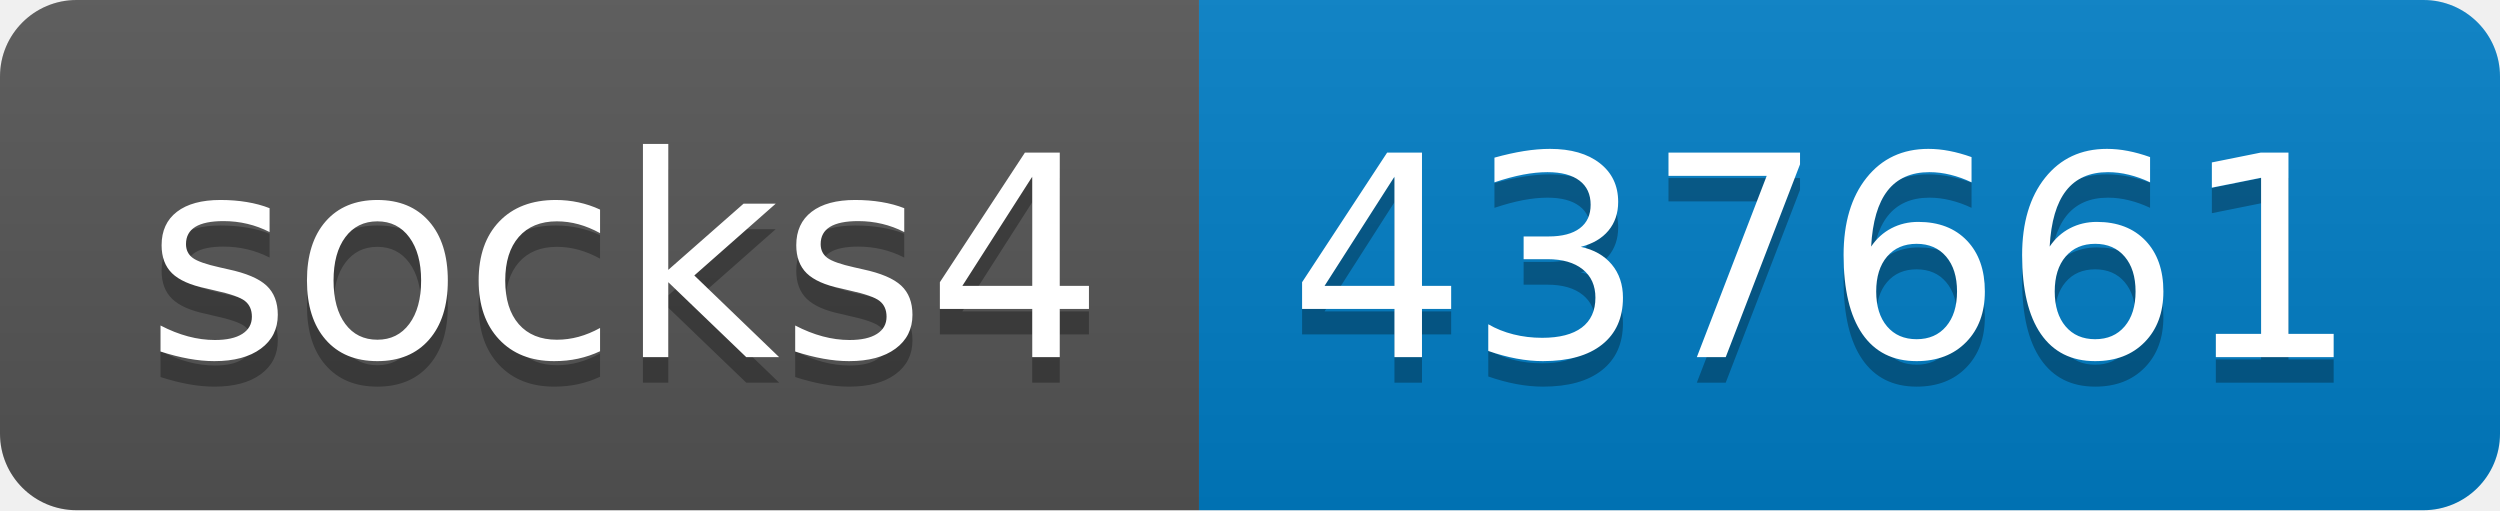
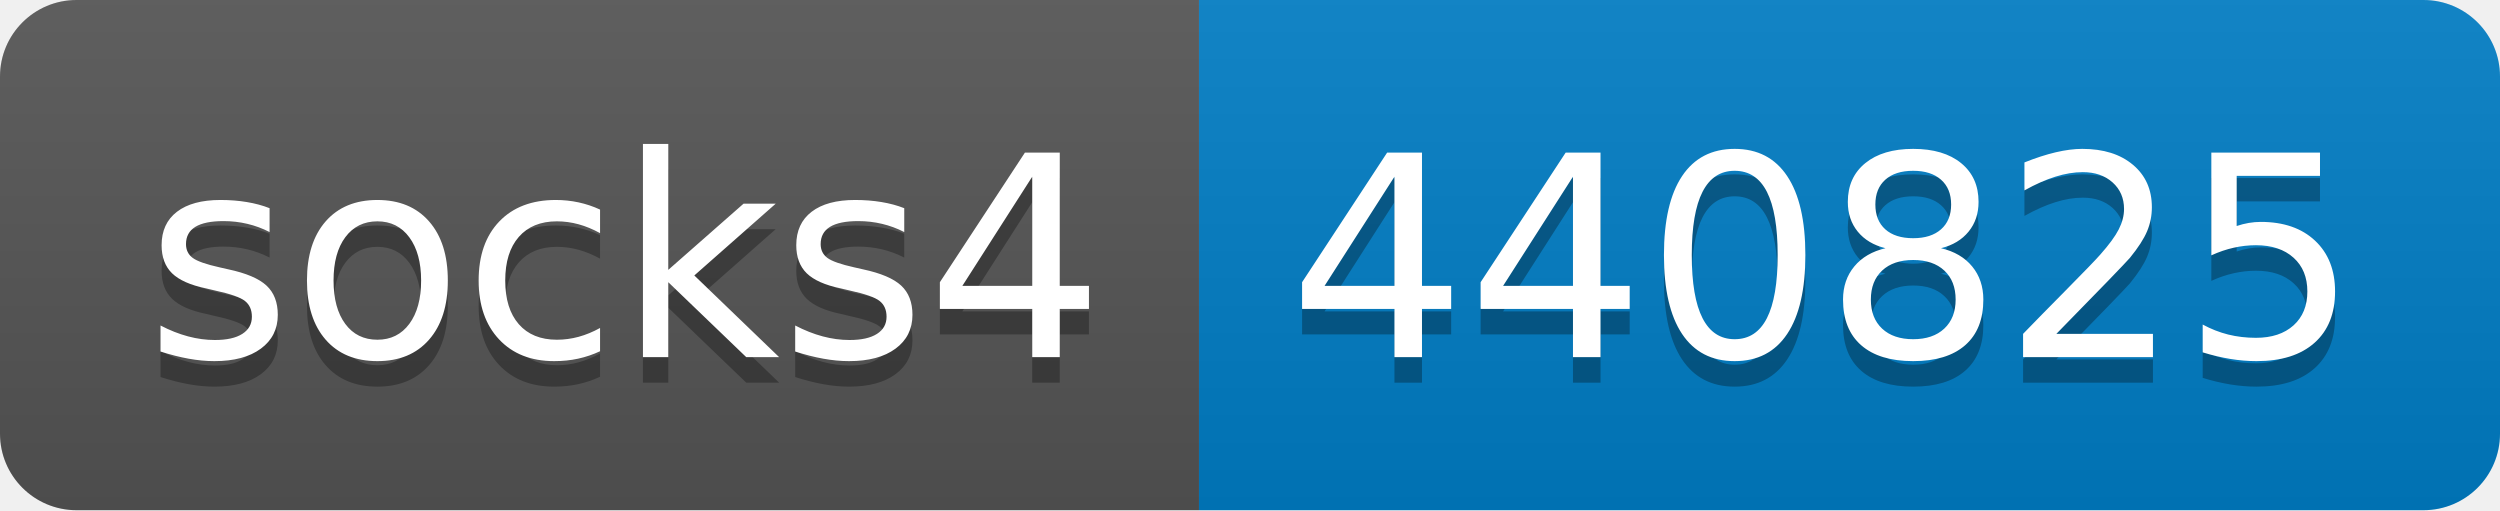
- <svg xmlns="http://www.w3.org/2000/svg" width="98" height="20" role="img" aria-label="socks4: 437661">
+ <svg xmlns="http://www.w3.org/2000/svg" width="98" height="20" role="img" aria-label="socks4: 440825">
  <linearGradient id="s" x2="0" y2="100%">
    <stop offset="0" stop-color="#bbb" stop-opacity=".1" />
    <stop offset="1" stop-opacity=".1" />
  </linearGradient>
  <clipPath id="r">
    <rect width="98" height="20" rx="3" fill="#fff" />
  </clipPath>
  <g clip-path="url(#r)">
    <rect width="47" height="20" fill="#555" />
    <rect x="47" width="51" height="20" fill="#007ec6" />
    <rect width="98" height="20" fill="url(#s)" />
  </g>
  <g fill="#fff" text-anchor="middle" font-family="Verdana,Geneva,DejaVu Sans,sans-serif" text-rendering="geometricPrecision" font-size="110">
    <text aria-hidden="true" x="245" y="150" fill="#010101" fill-opacity=".3" transform="scale(.1)" textLength="370">socks4</text>
    <text x="245" y="140" transform="scale(.1)" fill="#fff" textLength="370">socks4</text>
-     <text aria-hidden="true" x="715" y="150" fill="#010101" fill-opacity=".3" transform="scale(.1)" textLength="410">437661</text>
-     <text x="715" y="140" transform="scale(.1)" fill="#fff" textLength="410">437661</text>
+     <text aria-hidden="true" x="715" y="150" fill="#010101" fill-opacity=".3" transform="scale(.1)" textLength="410">440825</text>
+     <text x="715" y="140" transform="scale(.1)" fill="#fff" textLength="410">440825</text>
  </g>
</svg>
